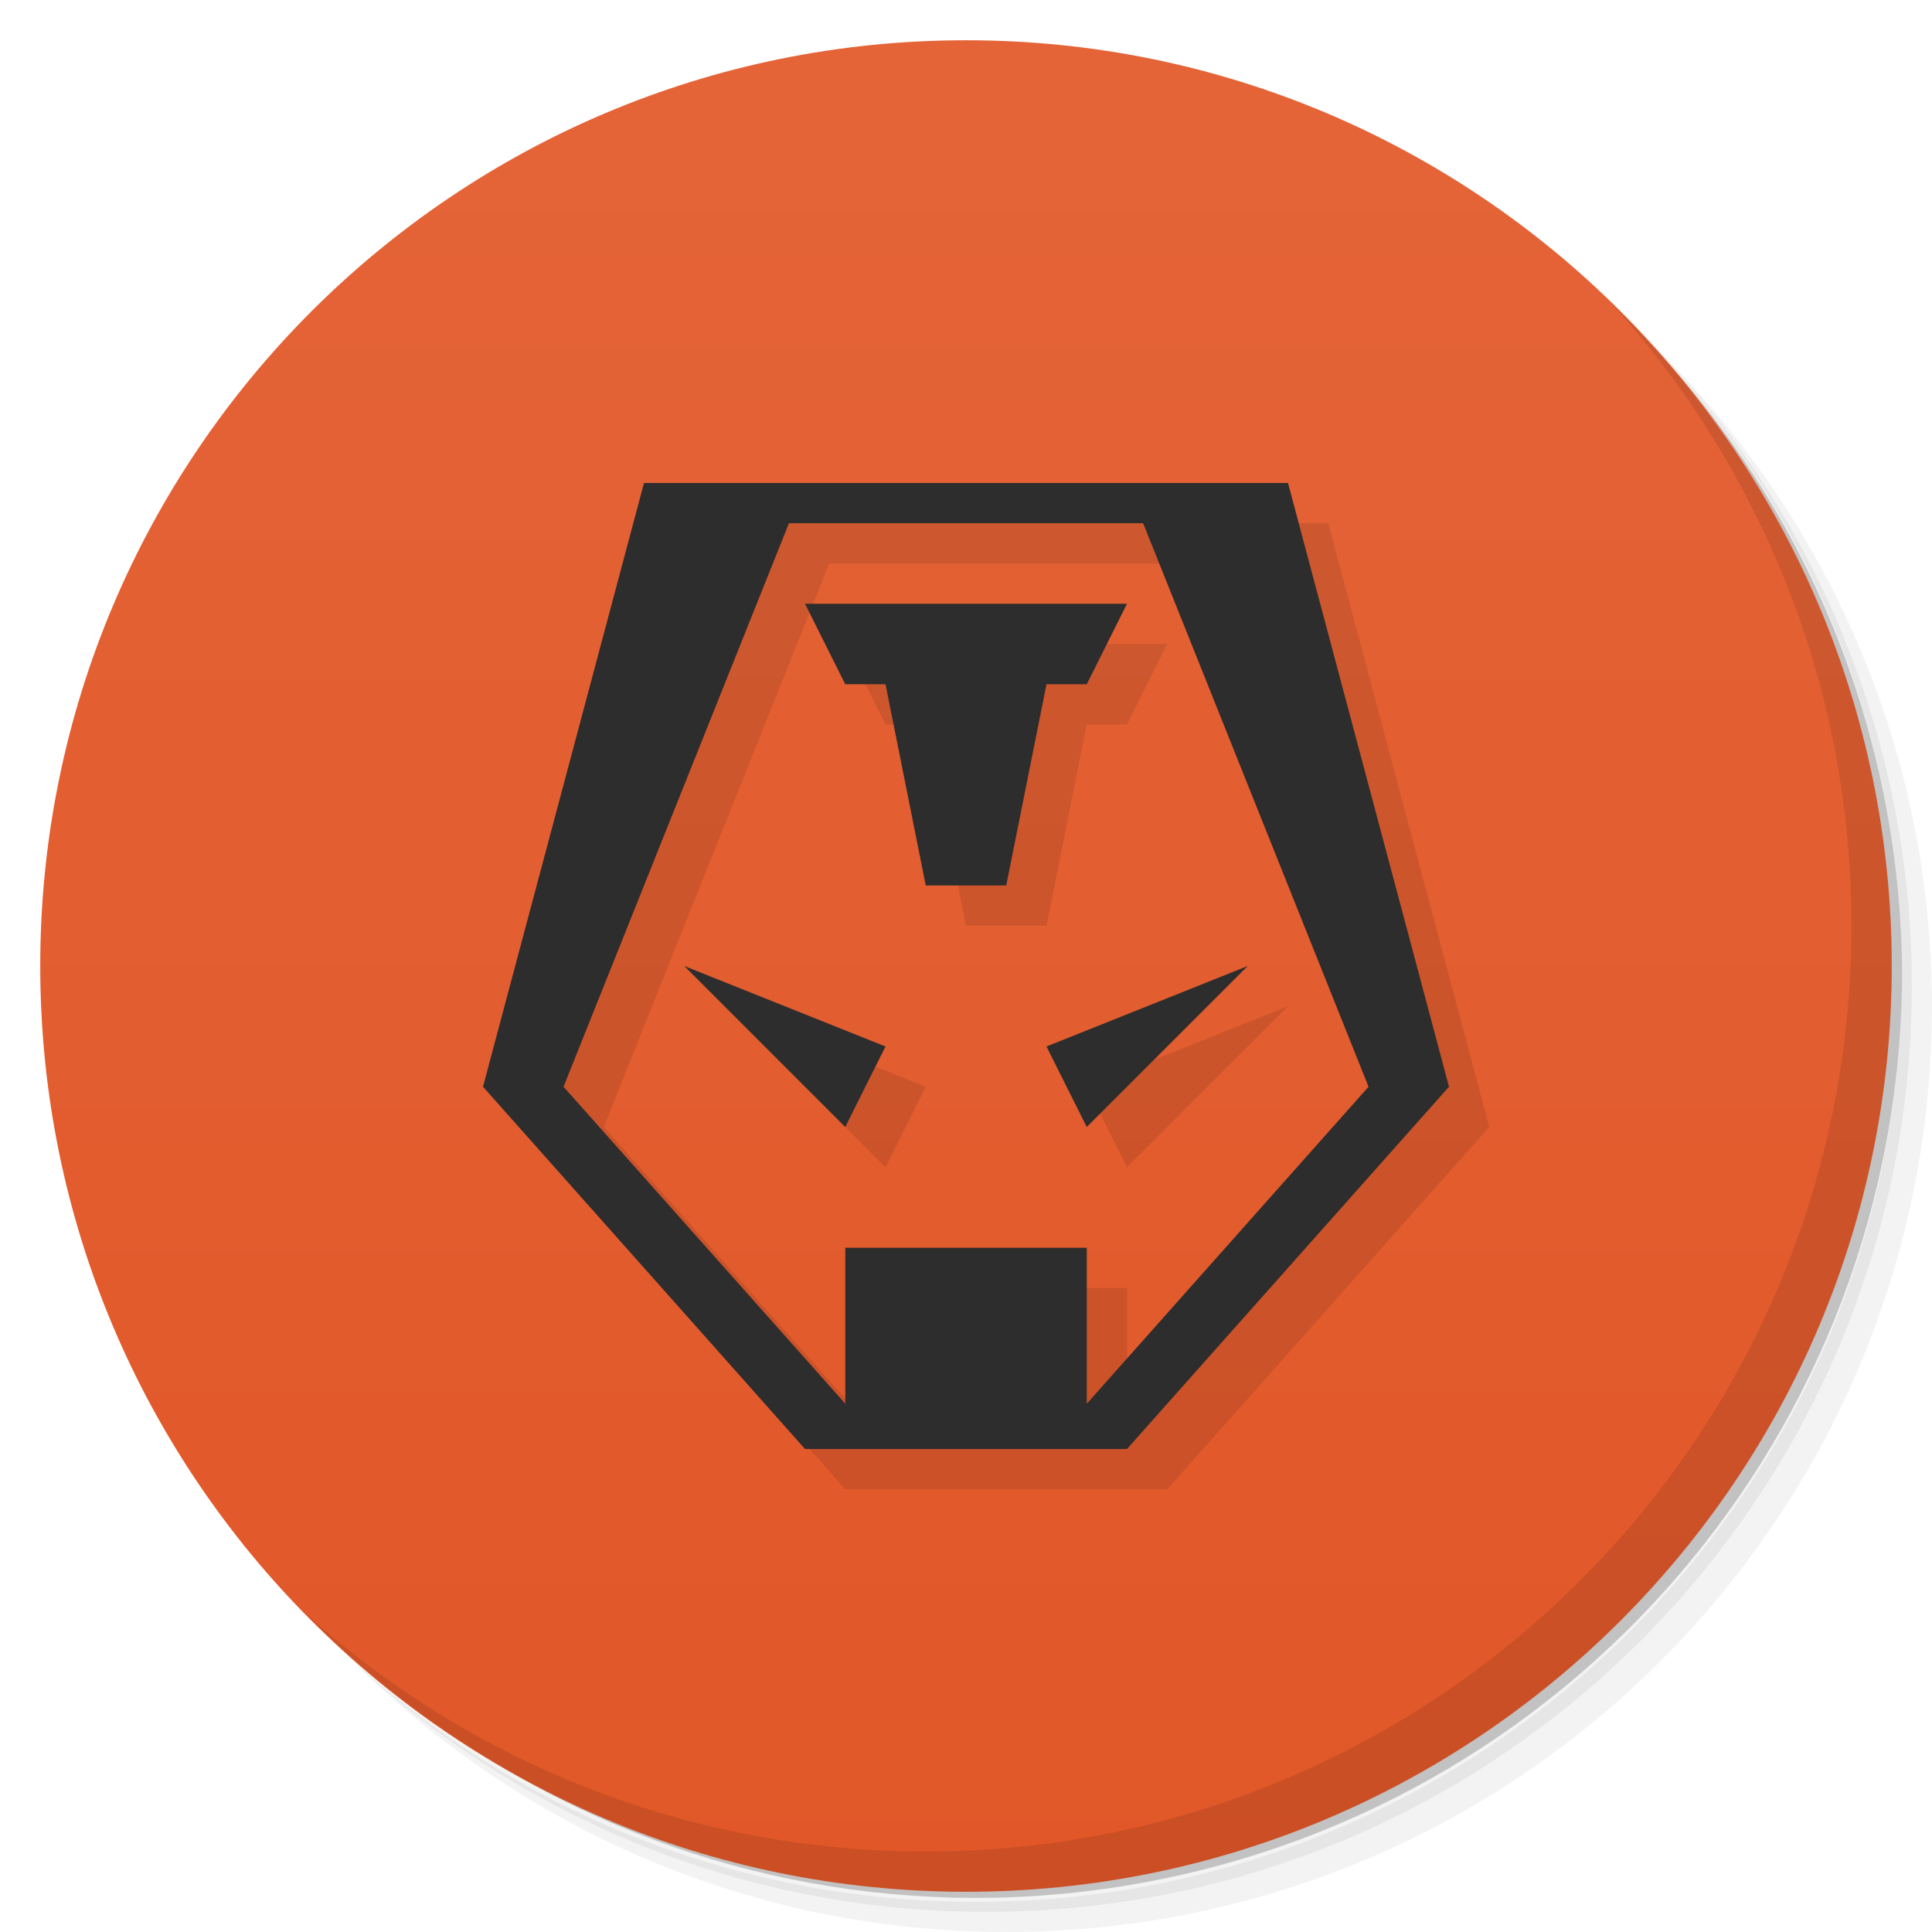
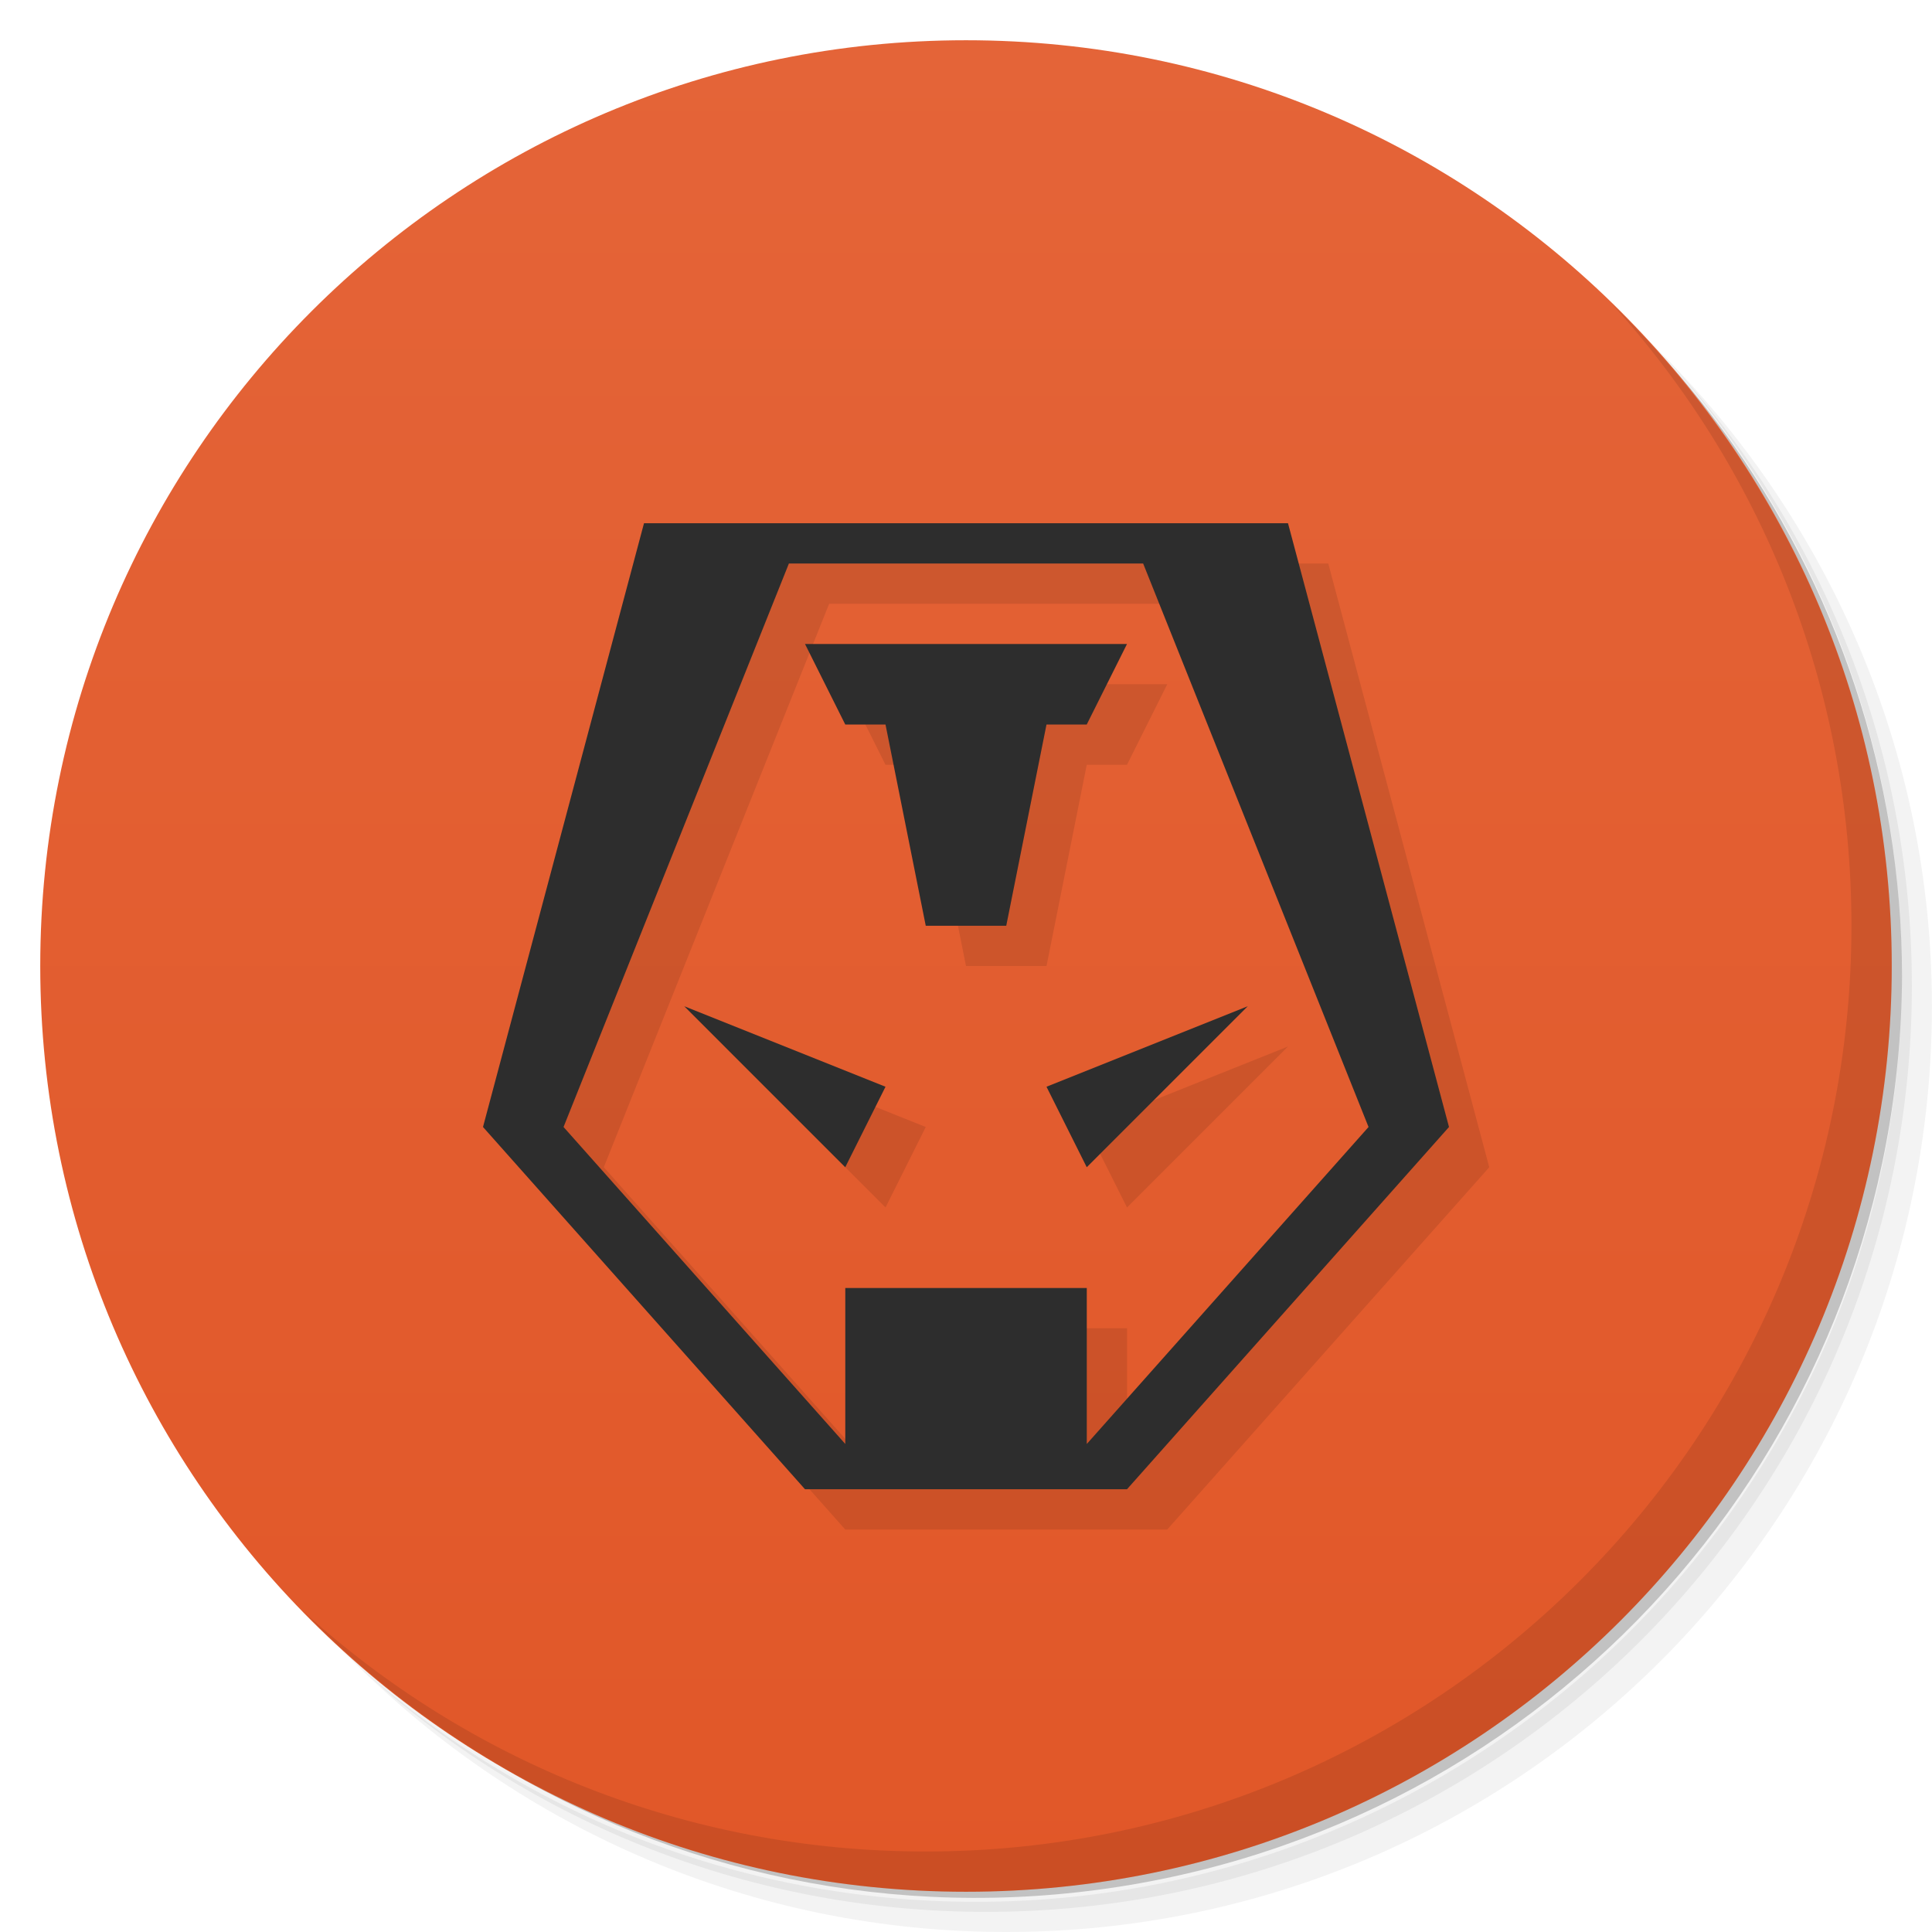
<svg xmlns="http://www.w3.org/2000/svg" version="1.1" viewBox="0 0 48 48">
  <defs>
    <linearGradient id="bg" x2="0" y1="1" y2="47" gradientUnits="userSpaceOnUse">
      <stop style="stop-color:#e46438" offset="0" />
      <stop style="stop-color:#e15728" offset="1" />
    </linearGradient>
  </defs>
  <path d="m36.31 5c5.859 4.062 9.688 10.831 9.688 18.5 0 12.426-10.07 22.5-22.5 22.5-7.669 0-14.438-3.828-18.5-9.688 1.037 1.822 2.306 3.499 3.781 4.969 4.085 3.712 9.514 5.969 15.469 5.969 12.703 0 23-10.298 23-23 0-5.954-2.256-11.384-5.969-15.469-1.469-1.475-3.147-2.744-4.969-3.781zm4.969 3.781c3.854 4.113 6.219 9.637 6.219 15.719 0 12.703-10.297 23-23 23-6.081 0-11.606-2.364-15.719-6.219 4.16 4.144 9.883 6.719 16.219 6.719 12.703 0 23-10.298 23-23 0-6.335-2.575-12.06-6.719-16.219z" style="opacity:.05" />
  <path d="m41.28 8.781c3.712 4.085 5.969 9.514 5.969 15.469 0 12.703-10.297 23-23 23-5.954 0-11.384-2.256-15.469-5.969 4.113 3.854 9.637 6.219 15.719 6.219 12.703 0 23-10.298 23-23 0-6.081-2.364-11.606-6.219-15.719z" style="opacity:.1" />
  <path d="m31.25 2.375c8.615 3.154 14.75 11.417 14.75 21.13 0 12.426-10.07 22.5-22.5 22.5-9.708 0-17.971-6.135-21.12-14.75a23 23 0 0 0 44.875-7 23 23 0 0 0-16-21.875z" style="opacity:.2" />
  <circle cx="24" cy="24" r="23" style="fill:url(#bg)" />
  <path d="m40.03 7.531c3.712 4.084 5.969 9.514 5.969 15.469 0 12.703-10.297 23-23 23-5.954 0-11.384-2.256-15.469-5.969 4.178 4.291 10.01 6.969 16.469 6.969 12.703 0 23-10.298 23-23 0-6.462-2.677-12.291-6.969-16.469z" style="opacity:.1" />
-   <path d="m17 13-4 15 8 9h8l8-9-4-15h-12zm3.6 1h8.801l5.6 14-7 7.875v-3.875h-6v3.875l-7-7.875zm0.4 2 1 2h1l1 5h2l1-5h1l1-2zm-3 9 4 4 1-2zm14 0-5 2 1 2z" style="opacity:.1" />
-   <path d="m16 12-4 15 8 9h2 4 2l8-9-4-15h-4-8-4zm3.6 1h8.801l5.6 14-7 7.875v-3.875h-6v3.875l-7-7.875 5.6-14zm0.4 2 1 2h1l1 5h2l1-5h1l1-2h-8zm-3 9 4 4 1-2-5-2zm14 0-5 2 1 2 4-4z" style="fill:#2d2d2d" />
+   <path d="m17 14-4 15 8 9h8l8-9-4-15h-12zm3.6 1h8.801l5.6 14-7 7.875v-3.875h-6v3.875l-7-7.875zm0.4 2 1 2h1l1 5h2l1-5h1l1-2zm-3 9 4 4 1-2zm14 0-5 2 1 2z" style="opacity:.1" />
+   <path d="m16 13-4 15 8 9h8l8-9-4-15h-12zm3.6 1h8.801l5.6 14-7 7.875v-3.875h-6v3.875l-7-7.875zm0.4 2 1 2h1l1 5h2l1-5h1l1-2zm-3 9 4 4 1-2zm14 0-5 2 1 2z" style="fill:#2d2d2d" />
</svg>
